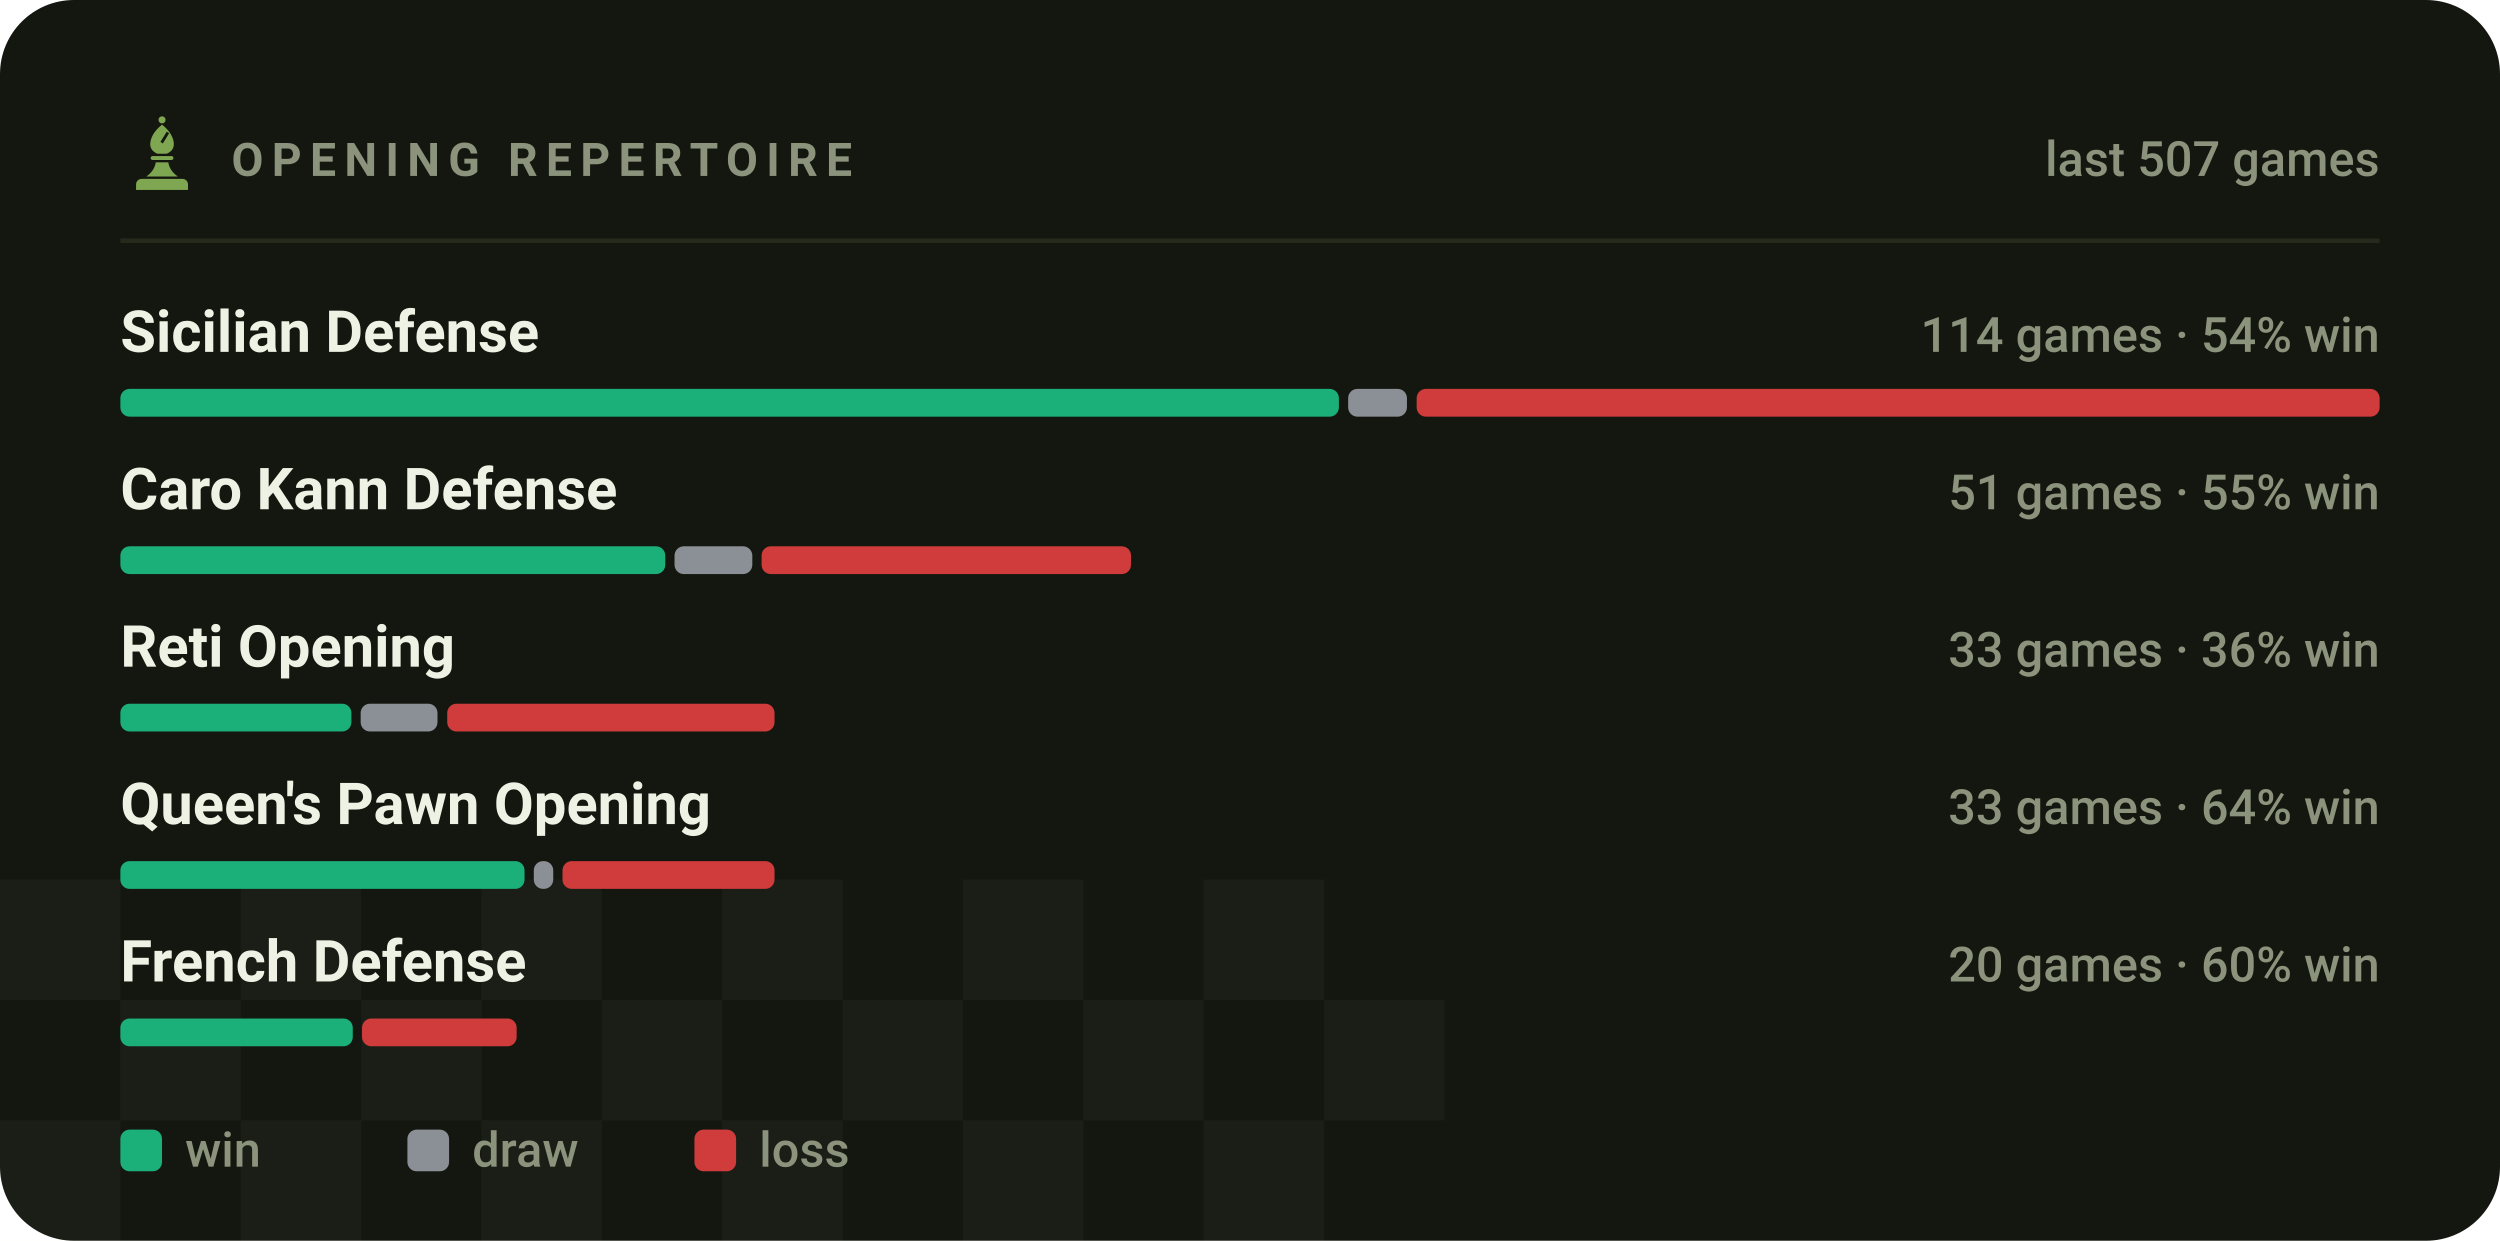
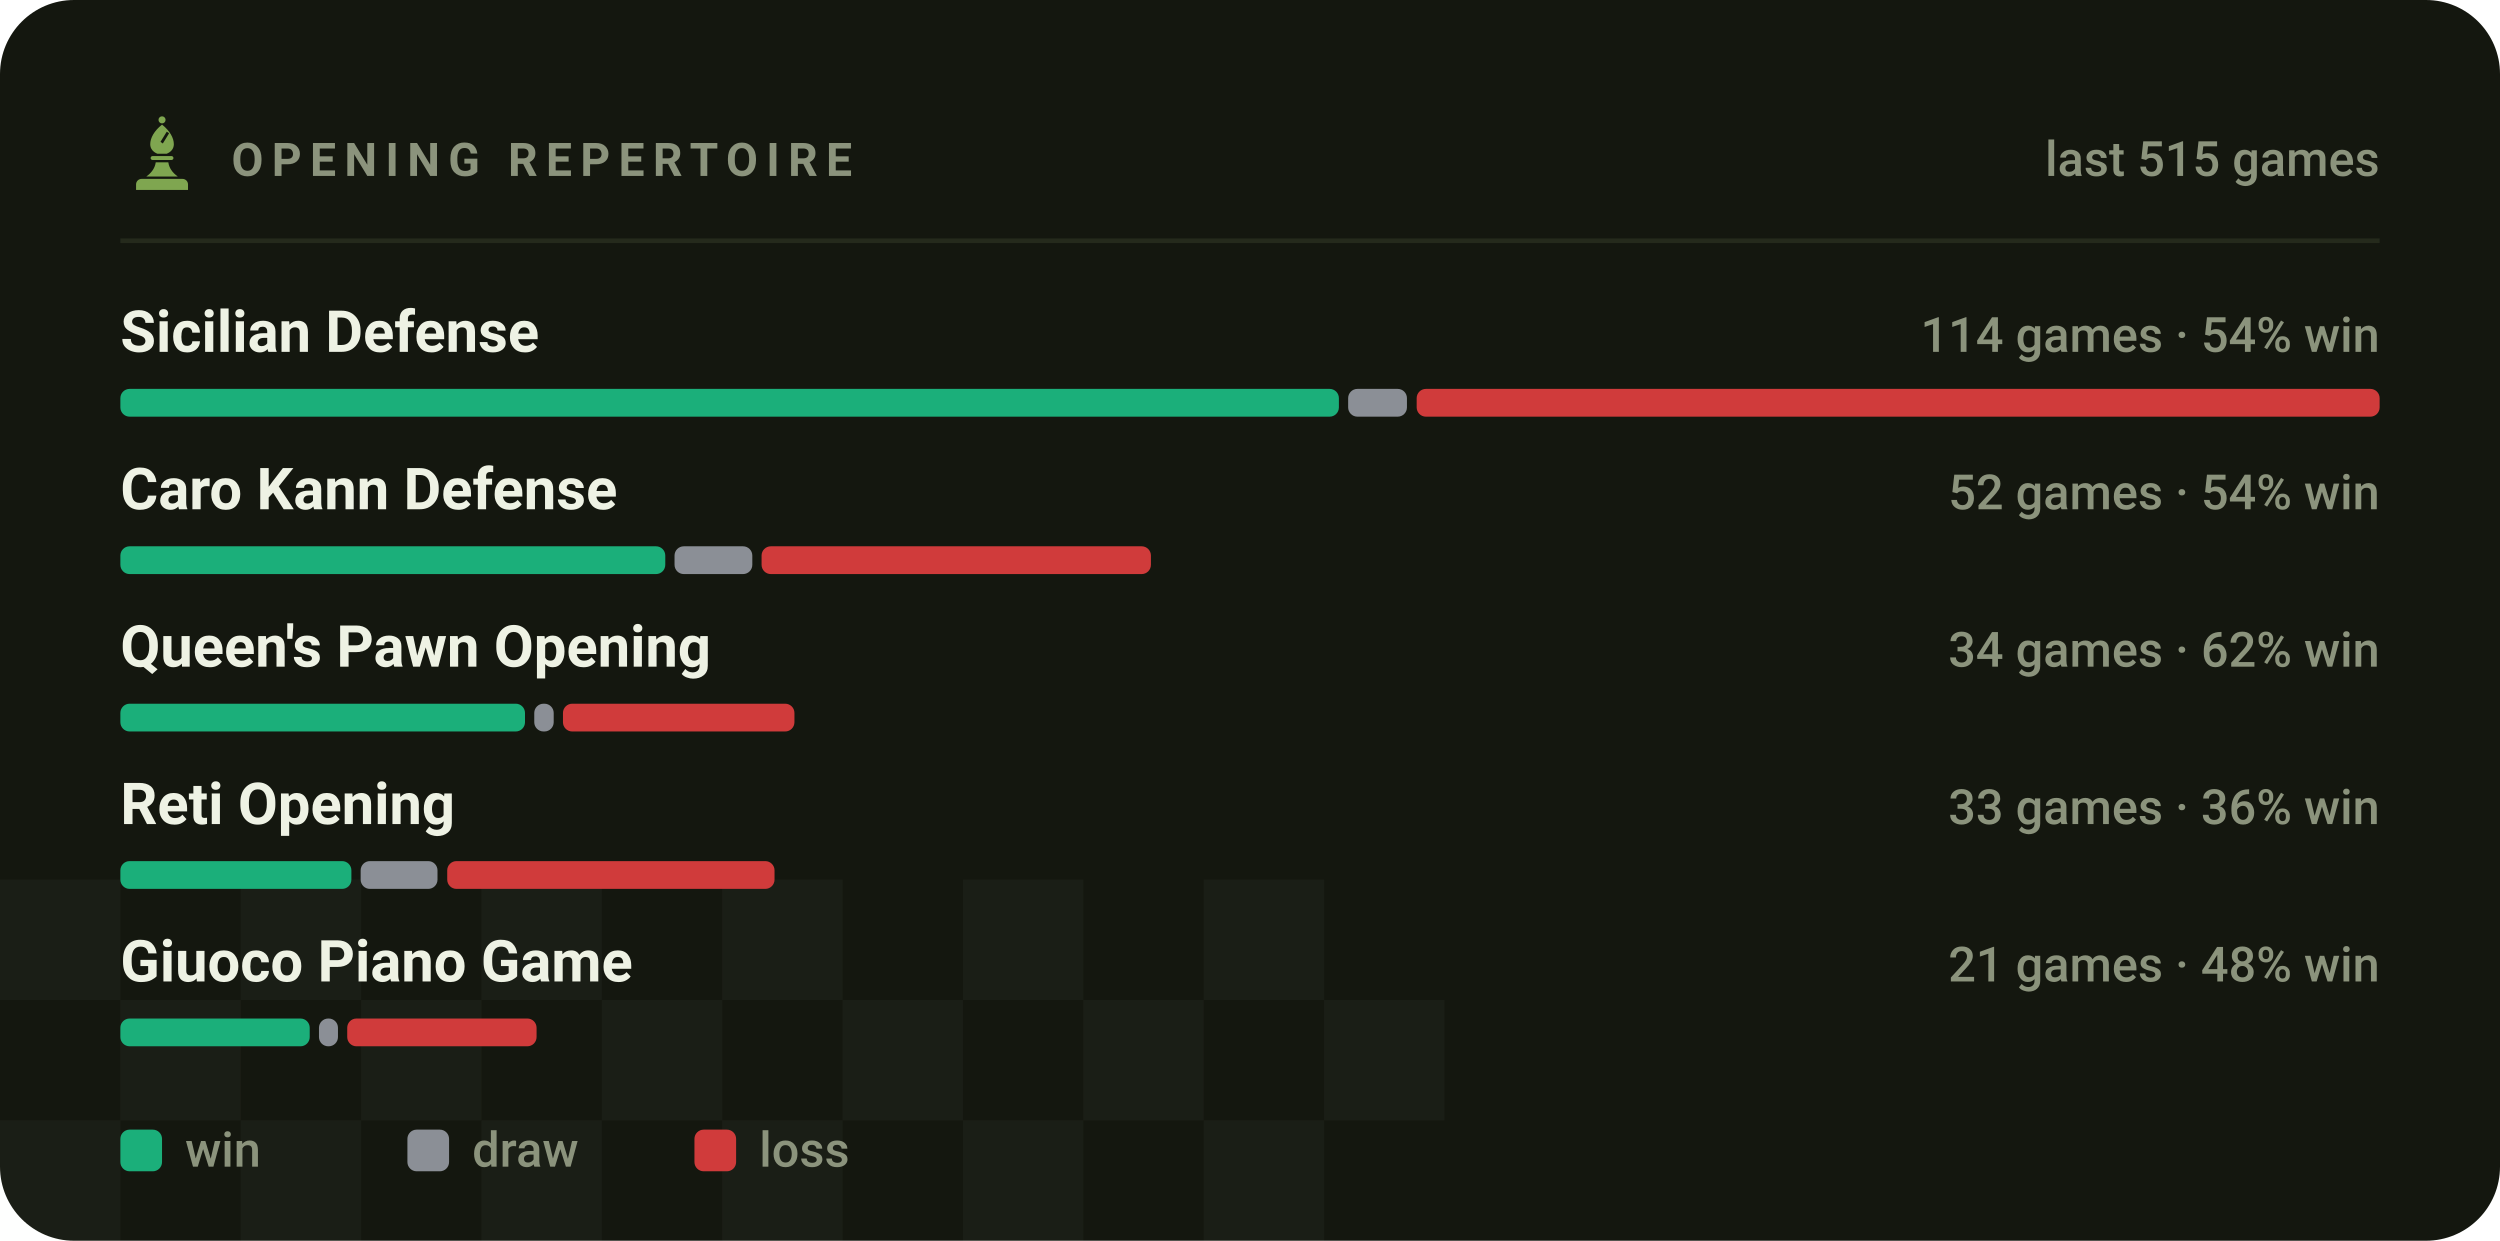
<svg xmlns="http://www.w3.org/2000/svg" viewBox="0 0 540 268" width="540" height="268" role="img" aria-label="Most played openings of bappozl">
  <style>svg{font-family:-apple-system,BlinkMacSystemFont,'Segoe UI',Roboto,'Helvetica Neue',Arial,sans-serif}text{fill:#eef2e4;white-space:pre}.bg{fill:#14170f}.acc{fill:#7fa650}.win{fill:#1baf7a}.draw{fill:#8b8f96}.loss{fill:#d03b3b}.lbl{font-size:10px;font-weight:600;letter-spacing:.18em;fill:#8b937c}.cap{font-size:10.5px;font-weight:500;fill:#8b937c}.num{font-family:-apple-system,BlinkMacSystemFont,'Segoe UI',Roboto,'Helvetica Neue',Arial,sans-serif;font-weight:700;letter-spacing:-.02em}.tick{font-size:9px;font-weight:500;fill:#8b937c;opacity:.75}.dl{font-size:10px;font-weight:600}.rule{stroke:#252a1c;stroke-width:1;fill:none}.grid{stroke:#252a1c;stroke-width:1;fill:none;opacity:.7}.ln{fill:none;stroke:#7fa650;stroke-width:2;stroke-linecap:round;stroke-linejoin:round}.ring{stroke:#14170f;stroke-width:2}.hollow{fill:none;stroke-width:1.5}.sq{fill:#eef2e4;opacity:.035}</style>
  <rect class="bg" width="540" height="268" rx="16" />
  <rect class="sq" x="0" y="190" width="26" height="26" />
  <rect class="sq" x="52" y="190" width="26" height="26" />
  <rect class="sq" x="104" y="190" width="26" height="26" />
  <rect class="sq" x="156" y="190" width="26" height="26" />
  <rect class="sq" x="208" y="190" width="26" height="26" />
  <rect class="sq" x="260" y="190" width="26" height="26" />
  <rect class="sq" x="26" y="216" width="26" height="26" />
  <rect class="sq" x="78" y="216" width="26" height="26" />
  <rect class="sq" x="130" y="216" width="26" height="26" />
  <rect class="sq" x="182" y="216" width="26" height="26" />
  <rect class="sq" x="234" y="216" width="26" height="26" />
  <rect class="sq" x="286" y="216" width="26" height="26" />
  <rect class="sq" x="0" y="242" width="26" height="26" />
  <rect class="sq" x="52" y="242" width="26" height="26" />
  <rect class="sq" x="104" y="242" width="26" height="26" />
  <rect class="sq" x="156" y="242" width="26" height="26" />
  <rect class="sq" x="208" y="242" width="26" height="26" />
  <rect class="sq" x="260" y="242" width="26" height="26" />
  <g class="acc" transform="translate(26.5,24.7) scale(0.17)">
    <circle cx="50" cy="7" r="4.5" />
    <path fill-rule="evenodd" d="M50 13C60 21 65 30 65 38c0 6-4 10-9 12H44c-5-2-9-6-9-12 0-8 5-17 15-25zM56 22l3 2-8 13-3-2z" />
    <path d="M38 53h24a2.5 2.5 0 0 1 0 5H38a2.5 2.5 0 0 1 0-5z" />
    <path d="M42 61h16c1 7 5 13 12 18H30c7-5 11-11 12-18z" />
    <path d="M24 82h52a7 7 0 0 1 7 7v7H17v-7a7 7 0 0 1 7-7z" />
  </g>
  <text class="lbl" x="50" y="38">OPENING REPERTOIRE</text>
-   <text class="cap" x="514" y="38" text-anchor="end">last 507 games</text>
+   <text class="cap" x="514" y="38" text-anchor="end">last 515 games</text>
  <line class="rule" x1="26" y1="52" x2="514" y2="52" />
  <text x="26" y="76" style="font-size:12.5px;font-weight:600">Sicilian Defense</text>
  <text class="cap" x="514" y="76" text-anchor="end">114 games · 54% win</text>
  <rect x="26.0" y="84" width="263.2" height="6" rx="2" fill="#1baf7a" />
  <rect x="291.2" y="84" width="12.7" height="6" rx="2" fill="#8b8f96" />
  <rect x="306.0" y="84" width="208.0" height="6" rx="2" fill="#d03b3b" />
  <text x="26" y="110" style="font-size:12.5px;font-weight:600">Caro Kann Defense</text>
-   <text class="cap" x="514" y="110" text-anchor="end">51 games · 55% win</text>
+   <text class="cap" x="514" y="110" text-anchor="end">52 games · 54% win</text>
  <rect x="26.0" y="118" width="117.7" height="6" rx="2" fill="#1baf7a" />
  <rect x="145.7" y="118" width="16.8" height="6" rx="2" fill="#8b8f96" />
-   <rect x="164.5" y="118" width="79.8" height="6" rx="2" fill="#d03b3b" />
-   <text x="26" y="144" style="font-size:12.5px;font-weight:600">Reti Opening</text>
-   <text class="cap" x="514" y="144" text-anchor="end">33 games · 36% win</text>
-   <rect x="26.0" y="152" width="49.9" height="6" rx="2" fill="#1baf7a" />
-   <rect x="77.9" y="152" width="16.6" height="6" rx="2" fill="#8b8f96" />
-   <rect x="96.6" y="152" width="70.7" height="6" rx="2" fill="#d03b3b" />
-   <text x="26" y="178" style="font-size:12.5px;font-weight:600">Queen's Pawn Opening</text>
-   <text class="cap" x="514" y="178" text-anchor="end">33 games · 64% win</text>
-   <rect x="26.0" y="186" width="87.3" height="6" rx="2" fill="#1baf7a" />
-   <rect x="115.3" y="186" width="4.2" height="6" rx="2" fill="#8b8f96" />
-   <rect x="121.5" y="186" width="45.8" height="6" rx="2" fill="#d03b3b" />
-   <text x="26" y="212" style="font-size:12.5px;font-weight:600">French Defense</text>
-   <text class="cap" x="514" y="212" text-anchor="end">20 games · 60% win</text>
-   <rect x="26.0" y="220" width="50.2" height="6" rx="2" fill="#1baf7a" />
-   <rect x="78.2" y="220" width="33.4" height="6" rx="2" fill="#d03b3b" />
+   <rect x="164.5" y="118" width="84.1" height="6" rx="2" fill="#d03b3b" />
+   <text x="26" y="144" style="font-size:12.5px;font-weight:600">Queen's Pawn Opening</text>
+   <text class="cap" x="514" y="144" text-anchor="end">34 games · 62% win</text>
+   <rect x="26.0" y="152" width="87.4" height="6" rx="2" fill="#1baf7a" />
+   <rect x="115.4" y="152" width="4.2" height="6" rx="2" fill="#8b8f96" />
+   <rect x="121.6" y="152" width="50.0" height="6" rx="2" fill="#d03b3b" />
+   <text x="26" y="178" style="font-size:12.5px;font-weight:600">Reti Opening</text>
+   <text class="cap" x="514" y="178" text-anchor="end">33 games · 36% win</text>
+   <rect x="26.0" y="186" width="49.9" height="6" rx="2" fill="#1baf7a" />
+   <rect x="77.9" y="186" width="16.6" height="6" rx="2" fill="#8b8f96" />
+   <rect x="96.6" y="186" width="70.7" height="6" rx="2" fill="#d03b3b" />
+   <text x="26" y="212" style="font-size:12.5px;font-weight:600">Giuoco Piano Game</text>
+   <text class="cap" x="514" y="212" text-anchor="end">21 games · 48% win</text>
+   <rect x="26.0" y="220" width="40.9" height="6" rx="2" fill="#1baf7a" />
+   <rect x="68.9" y="220" width="4.1" height="6" rx="2" fill="#8b8f96" />
+   <rect x="75.0" y="220" width="40.9" height="6" rx="2" fill="#d03b3b" />
  <rect x="26" y="244" width="9" height="9" rx="2" fill="#1baf7a" />
  <text class="cap" x="40" y="252">win</text>
  <rect x="88" y="244" width="9" height="9" rx="2" fill="#8b8f96" />
  <text class="cap" x="102" y="252">draw</text>
  <rect x="150" y="244" width="9" height="9" rx="2" fill="#d03b3b" />
  <text class="cap" x="164" y="252">loss</text>
</svg>
